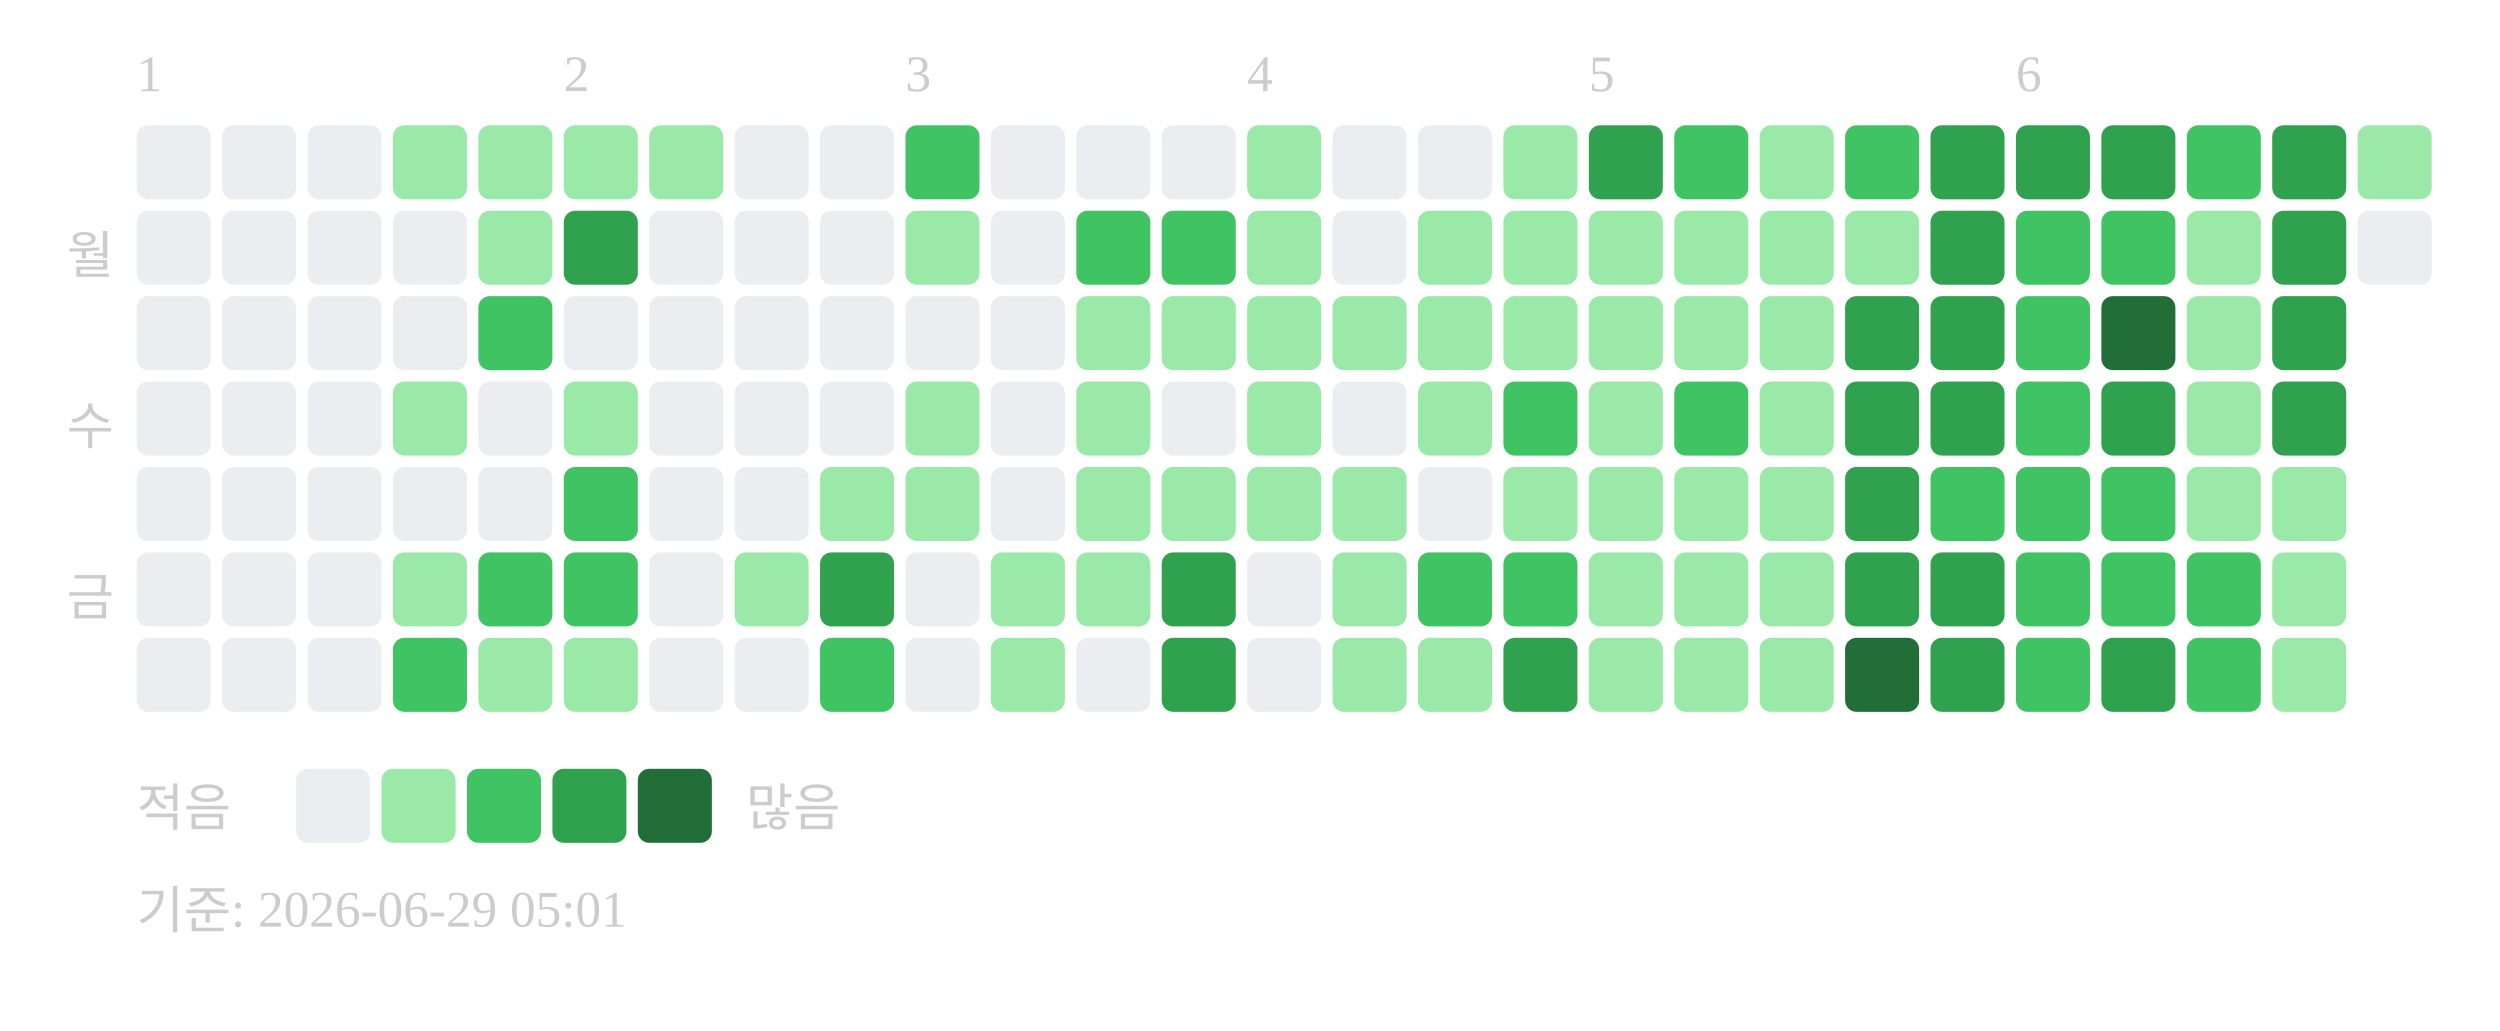
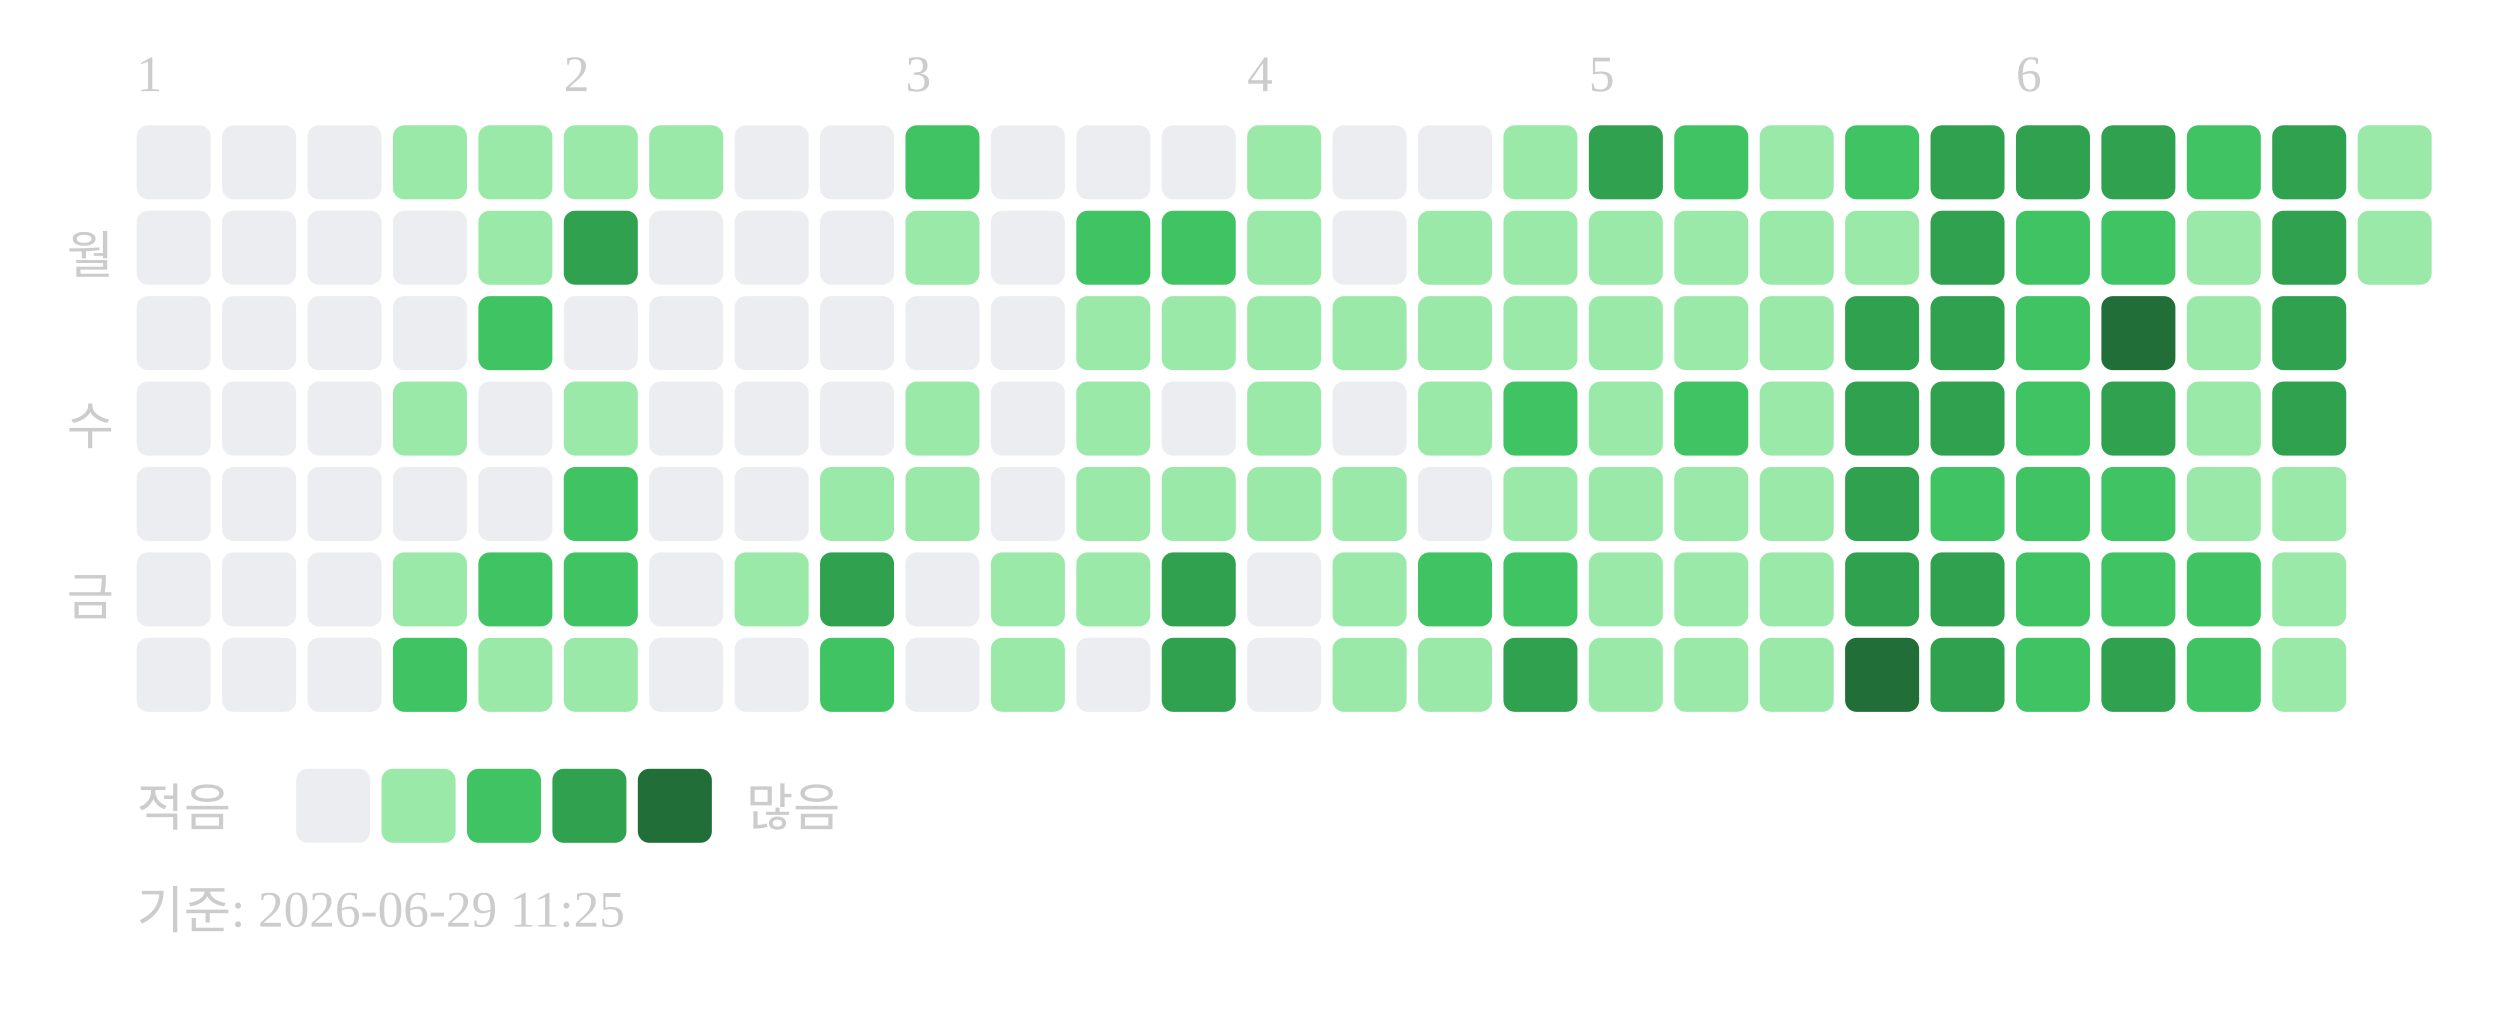
<svg xmlns="http://www.w3.org/2000/svg" width="439" height="181">
  <text x="24" y="16" font-size="9" fill="#cccccc">1</text>
  <text x="99" y="16" font-size="9" fill="#cccccc">2</text>
  <text x="159" y="16" font-size="9" fill="#cccccc">3</text>
  <text x="219" y="16" font-size="9" fill="#cccccc">4</text>
  <text x="279" y="16" font-size="9" fill="#cccccc">5</text>
  <text x="354" y="16" font-size="9" fill="#cccccc">6</text>
  <text x="20" y="48" text-anchor="end" font-size="9" fill="#cccccc">월</text>
  <text x="20" y="78" text-anchor="end" font-size="9" fill="#cccccc">수</text>
  <text x="20" y="108" text-anchor="end" font-size="9" fill="#cccccc">금</text>
  <rect x="24" y="22" width="13" height="13" rx="2" fill="#ebedf0" />
  <rect x="24" y="37" width="13" height="13" rx="2" fill="#ebedf0" />
  <rect x="24" y="52" width="13" height="13" rx="2" fill="#ebedf0" />
  <rect x="24" y="67" width="13" height="13" rx="2" fill="#ebedf0" />
  <rect x="24" y="82" width="13" height="13" rx="2" fill="#ebedf0" />
  <rect x="24" y="97" width="13" height="13" rx="2" fill="#ebedf0" />
  <rect x="24" y="112" width="13" height="13" rx="2" fill="#ebedf0" />
  <rect x="39" y="22" width="13" height="13" rx="2" fill="#ebedf0" />
  <rect x="39" y="37" width="13" height="13" rx="2" fill="#ebedf0" />
  <rect x="39" y="52" width="13" height="13" rx="2" fill="#ebedf0" />
  <rect x="39" y="67" width="13" height="13" rx="2" fill="#ebedf0" />
  <rect x="39" y="82" width="13" height="13" rx="2" fill="#ebedf0" />
  <rect x="39" y="97" width="13" height="13" rx="2" fill="#ebedf0" />
  <rect x="39" y="112" width="13" height="13" rx="2" fill="#ebedf0" />
  <rect x="54" y="22" width="13" height="13" rx="2" fill="#ebedf0" />
  <rect x="54" y="37" width="13" height="13" rx="2" fill="#ebedf0" />
  <rect x="54" y="52" width="13" height="13" rx="2" fill="#ebedf0" />
  <rect x="54" y="67" width="13" height="13" rx="2" fill="#ebedf0" />
  <rect x="54" y="82" width="13" height="13" rx="2" fill="#ebedf0" />
  <rect x="54" y="97" width="13" height="13" rx="2" fill="#ebedf0" />
  <rect x="54" y="112" width="13" height="13" rx="2" fill="#ebedf0" />
  <rect x="69" y="22" width="13" height="13" rx="2" fill="#9be9a8" />
  <rect x="69" y="37" width="13" height="13" rx="2" fill="#ebedf0" />
  <rect x="69" y="52" width="13" height="13" rx="2" fill="#ebedf0" />
  <rect x="69" y="67" width="13" height="13" rx="2" fill="#9be9a8" />
  <rect x="69" y="82" width="13" height="13" rx="2" fill="#ebedf0" />
  <rect x="69" y="97" width="13" height="13" rx="2" fill="#9be9a8" />
  <rect x="69" y="112" width="13" height="13" rx="2" fill="#40c463" />
  <rect x="84" y="22" width="13" height="13" rx="2" fill="#9be9a8" />
  <rect x="84" y="37" width="13" height="13" rx="2" fill="#9be9a8" />
  <rect x="84" y="52" width="13" height="13" rx="2" fill="#40c463" />
  <rect x="84" y="67" width="13" height="13" rx="2" fill="#ebedf0" />
  <rect x="84" y="82" width="13" height="13" rx="2" fill="#ebedf0" />
  <rect x="84" y="97" width="13" height="13" rx="2" fill="#40c463" />
  <rect x="84" y="112" width="13" height="13" rx="2" fill="#9be9a8" />
  <rect x="99" y="22" width="13" height="13" rx="2" fill="#9be9a8" />
  <rect x="99" y="37" width="13" height="13" rx="2" fill="#30a14e" />
  <rect x="99" y="52" width="13" height="13" rx="2" fill="#ebedf0" />
  <rect x="99" y="67" width="13" height="13" rx="2" fill="#9be9a8" />
  <rect x="99" y="82" width="13" height="13" rx="2" fill="#40c463" />
  <rect x="99" y="97" width="13" height="13" rx="2" fill="#40c463" />
  <rect x="99" y="112" width="13" height="13" rx="2" fill="#9be9a8" />
  <rect x="114" y="22" width="13" height="13" rx="2" fill="#9be9a8" />
  <rect x="114" y="37" width="13" height="13" rx="2" fill="#ebedf0" />
  <rect x="114" y="52" width="13" height="13" rx="2" fill="#ebedf0" />
  <rect x="114" y="67" width="13" height="13" rx="2" fill="#ebedf0" />
  <rect x="114" y="82" width="13" height="13" rx="2" fill="#ebedf0" />
  <rect x="114" y="97" width="13" height="13" rx="2" fill="#ebedf0" />
  <rect x="114" y="112" width="13" height="13" rx="2" fill="#ebedf0" />
  <rect x="129" y="22" width="13" height="13" rx="2" fill="#ebedf0" />
  <rect x="129" y="37" width="13" height="13" rx="2" fill="#ebedf0" />
  <rect x="129" y="52" width="13" height="13" rx="2" fill="#ebedf0" />
  <rect x="129" y="67" width="13" height="13" rx="2" fill="#ebedf0" />
  <rect x="129" y="82" width="13" height="13" rx="2" fill="#ebedf0" />
  <rect x="129" y="97" width="13" height="13" rx="2" fill="#9be9a8" />
  <rect x="129" y="112" width="13" height="13" rx="2" fill="#ebedf0" />
  <rect x="144" y="22" width="13" height="13" rx="2" fill="#ebedf0" />
  <rect x="144" y="37" width="13" height="13" rx="2" fill="#ebedf0" />
  <rect x="144" y="52" width="13" height="13" rx="2" fill="#ebedf0" />
  <rect x="144" y="67" width="13" height="13" rx="2" fill="#ebedf0" />
  <rect x="144" y="82" width="13" height="13" rx="2" fill="#9be9a8" />
  <rect x="144" y="97" width="13" height="13" rx="2" fill="#30a14e" />
  <rect x="144" y="112" width="13" height="13" rx="2" fill="#40c463" />
  <rect x="159" y="22" width="13" height="13" rx="2" fill="#40c463" />
  <rect x="159" y="37" width="13" height="13" rx="2" fill="#9be9a8" />
  <rect x="159" y="52" width="13" height="13" rx="2" fill="#ebedf0" />
  <rect x="159" y="67" width="13" height="13" rx="2" fill="#9be9a8" />
  <rect x="159" y="82" width="13" height="13" rx="2" fill="#9be9a8" />
  <rect x="159" y="97" width="13" height="13" rx="2" fill="#ebedf0" />
  <rect x="159" y="112" width="13" height="13" rx="2" fill="#ebedf0" />
  <rect x="174" y="22" width="13" height="13" rx="2" fill="#ebedf0" />
  <rect x="174" y="37" width="13" height="13" rx="2" fill="#ebedf0" />
  <rect x="174" y="52" width="13" height="13" rx="2" fill="#ebedf0" />
  <rect x="174" y="67" width="13" height="13" rx="2" fill="#ebedf0" />
  <rect x="174" y="82" width="13" height="13" rx="2" fill="#ebedf0" />
  <rect x="174" y="97" width="13" height="13" rx="2" fill="#9be9a8" />
  <rect x="174" y="112" width="13" height="13" rx="2" fill="#9be9a8" />
  <rect x="189" y="22" width="13" height="13" rx="2" fill="#ebedf0" />
  <rect x="189" y="37" width="13" height="13" rx="2" fill="#40c463" />
  <rect x="189" y="52" width="13" height="13" rx="2" fill="#9be9a8" />
  <rect x="189" y="67" width="13" height="13" rx="2" fill="#9be9a8" />
  <rect x="189" y="82" width="13" height="13" rx="2" fill="#9be9a8" />
  <rect x="189" y="97" width="13" height="13" rx="2" fill="#9be9a8" />
  <rect x="189" y="112" width="13" height="13" rx="2" fill="#ebedf0" />
  <rect x="204" y="22" width="13" height="13" rx="2" fill="#ebedf0" />
  <rect x="204" y="37" width="13" height="13" rx="2" fill="#40c463" />
  <rect x="204" y="52" width="13" height="13" rx="2" fill="#9be9a8" />
  <rect x="204" y="67" width="13" height="13" rx="2" fill="#ebedf0" />
  <rect x="204" y="82" width="13" height="13" rx="2" fill="#9be9a8" />
  <rect x="204" y="97" width="13" height="13" rx="2" fill="#30a14e" />
  <rect x="204" y="112" width="13" height="13" rx="2" fill="#30a14e" />
  <rect x="219" y="22" width="13" height="13" rx="2" fill="#9be9a8" />
  <rect x="219" y="37" width="13" height="13" rx="2" fill="#9be9a8" />
  <rect x="219" y="52" width="13" height="13" rx="2" fill="#9be9a8" />
  <rect x="219" y="67" width="13" height="13" rx="2" fill="#9be9a8" />
  <rect x="219" y="82" width="13" height="13" rx="2" fill="#9be9a8" />
  <rect x="219" y="97" width="13" height="13" rx="2" fill="#ebedf0" />
  <rect x="219" y="112" width="13" height="13" rx="2" fill="#ebedf0" />
  <rect x="234" y="22" width="13" height="13" rx="2" fill="#ebedf0" />
  <rect x="234" y="37" width="13" height="13" rx="2" fill="#ebedf0" />
  <rect x="234" y="52" width="13" height="13" rx="2" fill="#9be9a8" />
  <rect x="234" y="67" width="13" height="13" rx="2" fill="#ebedf0" />
  <rect x="234" y="82" width="13" height="13" rx="2" fill="#9be9a8" />
  <rect x="234" y="97" width="13" height="13" rx="2" fill="#9be9a8" />
  <rect x="234" y="112" width="13" height="13" rx="2" fill="#9be9a8" />
  <rect x="249" y="22" width="13" height="13" rx="2" fill="#ebedf0" />
  <rect x="249" y="37" width="13" height="13" rx="2" fill="#9be9a8" />
  <rect x="249" y="52" width="13" height="13" rx="2" fill="#9be9a8" />
  <rect x="249" y="67" width="13" height="13" rx="2" fill="#9be9a8" />
  <rect x="249" y="82" width="13" height="13" rx="2" fill="#ebedf0" />
  <rect x="249" y="97" width="13" height="13" rx="2" fill="#40c463" />
  <rect x="249" y="112" width="13" height="13" rx="2" fill="#9be9a8" />
  <rect x="264" y="22" width="13" height="13" rx="2" fill="#9be9a8" />
  <rect x="264" y="37" width="13" height="13" rx="2" fill="#9be9a8" />
  <rect x="264" y="52" width="13" height="13" rx="2" fill="#9be9a8" />
  <rect x="264" y="67" width="13" height="13" rx="2" fill="#40c463" />
  <rect x="264" y="82" width="13" height="13" rx="2" fill="#9be9a8" />
  <rect x="264" y="97" width="13" height="13" rx="2" fill="#40c463" />
  <rect x="264" y="112" width="13" height="13" rx="2" fill="#30a14e" />
  <rect x="279" y="22" width="13" height="13" rx="2" fill="#30a14e" />
  <rect x="279" y="37" width="13" height="13" rx="2" fill="#9be9a8" />
  <rect x="279" y="52" width="13" height="13" rx="2" fill="#9be9a8" />
  <rect x="279" y="67" width="13" height="13" rx="2" fill="#9be9a8" />
  <rect x="279" y="82" width="13" height="13" rx="2" fill="#9be9a8" />
  <rect x="279" y="97" width="13" height="13" rx="2" fill="#9be9a8" />
  <rect x="279" y="112" width="13" height="13" rx="2" fill="#9be9a8" />
  <rect x="294" y="22" width="13" height="13" rx="2" fill="#40c463" />
  <rect x="294" y="37" width="13" height="13" rx="2" fill="#9be9a8" />
  <rect x="294" y="52" width="13" height="13" rx="2" fill="#9be9a8" />
  <rect x="294" y="67" width="13" height="13" rx="2" fill="#40c463" />
  <rect x="294" y="82" width="13" height="13" rx="2" fill="#9be9a8" />
  <rect x="294" y="97" width="13" height="13" rx="2" fill="#9be9a8" />
  <rect x="294" y="112" width="13" height="13" rx="2" fill="#9be9a8" />
  <rect x="309" y="22" width="13" height="13" rx="2" fill="#9be9a8" />
  <rect x="309" y="37" width="13" height="13" rx="2" fill="#9be9a8" />
  <rect x="309" y="52" width="13" height="13" rx="2" fill="#9be9a8" />
  <rect x="309" y="67" width="13" height="13" rx="2" fill="#9be9a8" />
  <rect x="309" y="82" width="13" height="13" rx="2" fill="#9be9a8" />
  <rect x="309" y="97" width="13" height="13" rx="2" fill="#9be9a8" />
  <rect x="309" y="112" width="13" height="13" rx="2" fill="#9be9a8" />
  <rect x="324" y="22" width="13" height="13" rx="2" fill="#40c463" />
  <rect x="324" y="37" width="13" height="13" rx="2" fill="#9be9a8" />
  <rect x="324" y="52" width="13" height="13" rx="2" fill="#30a14e" />
  <rect x="324" y="67" width="13" height="13" rx="2" fill="#30a14e" />
  <rect x="324" y="82" width="13" height="13" rx="2" fill="#30a14e" />
  <rect x="324" y="97" width="13" height="13" rx="2" fill="#30a14e" />
  <rect x="324" y="112" width="13" height="13" rx="2" fill="#216e39" />
  <rect x="339" y="22" width="13" height="13" rx="2" fill="#30a14e" />
  <rect x="339" y="37" width="13" height="13" rx="2" fill="#30a14e" />
  <rect x="339" y="52" width="13" height="13" rx="2" fill="#30a14e" />
  <rect x="339" y="67" width="13" height="13" rx="2" fill="#30a14e" />
  <rect x="339" y="82" width="13" height="13" rx="2" fill="#40c463" />
  <rect x="339" y="97" width="13" height="13" rx="2" fill="#30a14e" />
  <rect x="339" y="112" width="13" height="13" rx="2" fill="#30a14e" />
  <rect x="354" y="22" width="13" height="13" rx="2" fill="#30a14e" />
  <rect x="354" y="37" width="13" height="13" rx="2" fill="#40c463" />
  <rect x="354" y="52" width="13" height="13" rx="2" fill="#40c463" />
  <rect x="354" y="67" width="13" height="13" rx="2" fill="#40c463" />
  <rect x="354" y="82" width="13" height="13" rx="2" fill="#40c463" />
  <rect x="354" y="97" width="13" height="13" rx="2" fill="#40c463" />
  <rect x="354" y="112" width="13" height="13" rx="2" fill="#40c463" />
  <rect x="369" y="22" width="13" height="13" rx="2" fill="#30a14e" />
  <rect x="369" y="37" width="13" height="13" rx="2" fill="#40c463" />
  <rect x="369" y="52" width="13" height="13" rx="2" fill="#216e39" />
  <rect x="369" y="67" width="13" height="13" rx="2" fill="#30a14e" />
  <rect x="369" y="82" width="13" height="13" rx="2" fill="#40c463" />
  <rect x="369" y="97" width="13" height="13" rx="2" fill="#40c463" />
  <rect x="369" y="112" width="13" height="13" rx="2" fill="#30a14e" />
  <rect x="384" y="22" width="13" height="13" rx="2" fill="#40c463" />
  <rect x="384" y="37" width="13" height="13" rx="2" fill="#9be9a8" />
  <rect x="384" y="52" width="13" height="13" rx="2" fill="#9be9a8" />
  <rect x="384" y="67" width="13" height="13" rx="2" fill="#9be9a8" />
  <rect x="384" y="82" width="13" height="13" rx="2" fill="#9be9a8" />
  <rect x="384" y="97" width="13" height="13" rx="2" fill="#40c463" />
  <rect x="384" y="112" width="13" height="13" rx="2" fill="#40c463" />
  <rect x="399" y="22" width="13" height="13" rx="2" fill="#30a14e" />
  <rect x="399" y="37" width="13" height="13" rx="2" fill="#30a14e" />
  <rect x="399" y="52" width="13" height="13" rx="2" fill="#30a14e" />
  <rect x="399" y="67" width="13" height="13" rx="2" fill="#30a14e" />
  <rect x="399" y="82" width="13" height="13" rx="2" fill="#9be9a8" />
  <rect x="399" y="97" width="13" height="13" rx="2" fill="#9be9a8" />
  <rect x="399" y="112" width="13" height="13" rx="2" fill="#9be9a8" />
  <rect x="414" y="22" width="13" height="13" rx="2" fill="#9be9a8" />
-   <rect x="414" y="37" width="13" height="13" rx="2" fill="#ebedf0" />
+   <rect x="414" y="37" width="13" height="13" rx="2" fill="#9be9a8" />
  <text x="24" y="145" font-size="9" fill="#cccccc">적음</text>
  <rect x="52" y="135" width="13" height="13" rx="2" fill="#ebedf0" />
  <rect x="67" y="135" width="13" height="13" rx="2" fill="#9be9a8" />
  <rect x="82" y="135" width="13" height="13" rx="2" fill="#40c463" />
  <rect x="97" y="135" width="13" height="13" rx="2" fill="#30a14e" />
  <rect x="112" y="135" width="13" height="13" rx="2" fill="#216e39" />
  <text x="131" y="145" font-size="9" fill="#cccccc">많음</text>
-   <text x="24" y="163" font-size="9" fill="#cccccc">기준: 2026-06-29 05:01</text>
+   <text x="24" y="163" font-size="9" fill="#cccccc">기준: 2026-06-29 11:25</text>
</svg>
